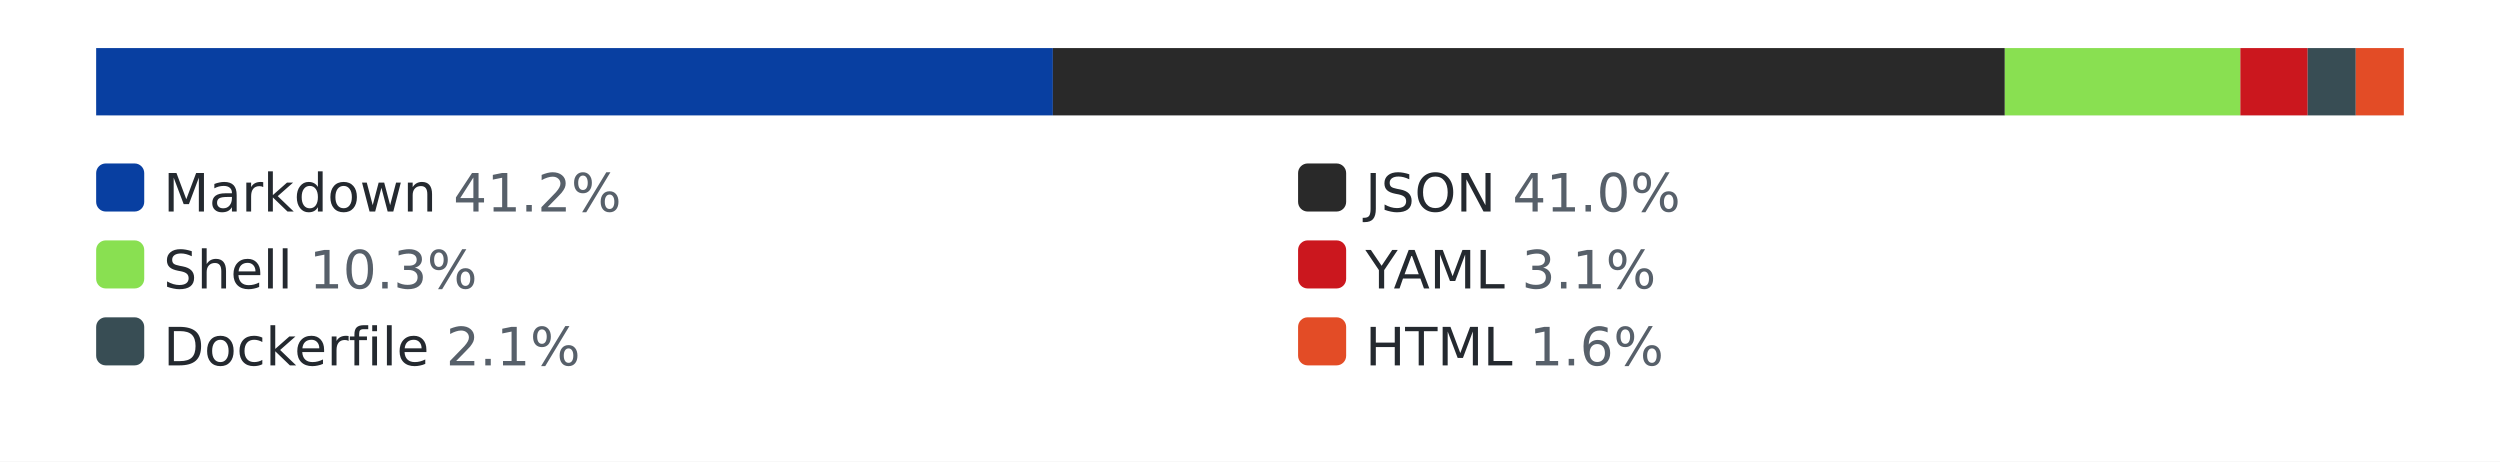
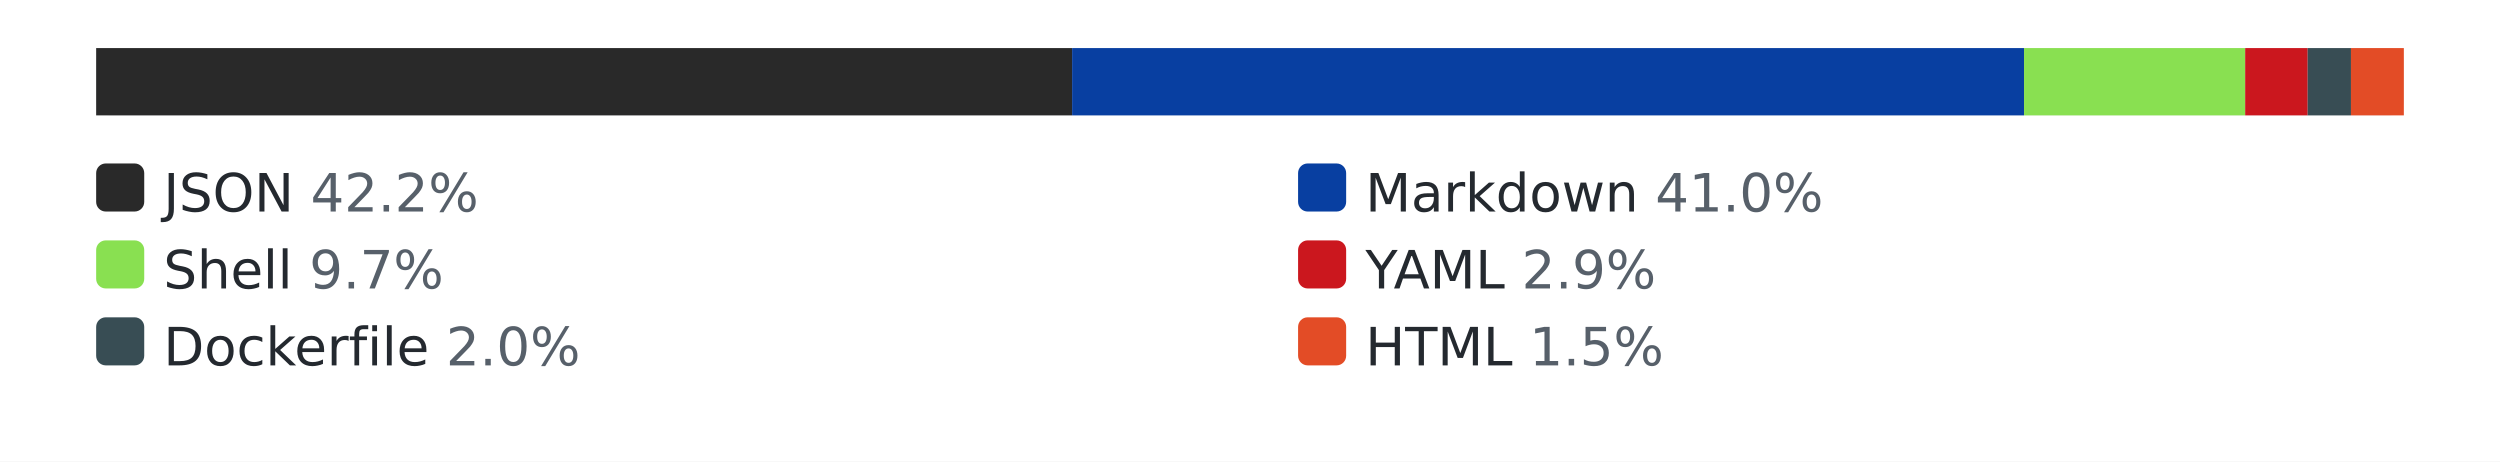
<svg xmlns="http://www.w3.org/2000/svg" width="520" height="96" role="img" aria-label="languages by lines of code">
  <style>.bg{fill:#ffffff}.track{fill:#eaecef}.lbl{fill:#24292f}.pct{fill:#57606a}@media (prefers-color-scheme: dark){.bg{fill:#0d1117}.track{fill:#30363d}.lbl{fill:#e6edf3}.pct{fill:#8b949e}}</style>
  <rect class="bg" width="520" height="96" />
  <rect class="track" x="20" y="10" width="480" height="14" rx="3" />
-   <rect x="20" y="10" width="199" height="14" fill="#083fa1" />
-   <rect x="219" y="10" width="198" height="14" fill="#292929" />
-   <rect x="417" y="10" width="49" height="14" fill="#89e051" />
-   <rect x="466" y="10" width="14" height="14" fill="#cb171e" />
-   <rect x="480" y="10" width="10" height="14" fill="#384d54" />
-   <rect x="490" y="10" width="10" height="14" fill="#e34c26" />
-   <rect x="20" y="34" width="10" height="10" rx="2" fill="#083fa1" />
-   <text x="34" y="44" font-family="Verdana,Geneva,DejaVu Sans,sans-serif" font-size="11" class="lbl">Markdown <tspan class="pct">41.2%</tspan>
+   <rect x="20" y="10" width="203" height="14" fill="#292929" />
+   <rect x="223" y="10" width="198" height="14" fill="#083fa1" />
+   <rect x="421" y="10" width="46" height="14" fill="#89e051" />
+   <rect x="467" y="10" width="13" height="14" fill="#cb171e" />
+   <rect x="480" y="10" width="9" height="14" fill="#384d54" />
+   <rect x="489" y="10" width="11" height="14" fill="#e34c26" />
+   <rect x="20" y="34" width="10" height="10" rx="2" fill="#292929" />
+   <text x="34" y="44" font-family="Verdana,Geneva,DejaVu Sans,sans-serif" font-size="11" class="lbl">JSON <tspan class="pct">42.2%</tspan>
  </text>
-   <rect x="270" y="34" width="10" height="10" rx="2" fill="#292929" />
-   <text x="284" y="44" font-family="Verdana,Geneva,DejaVu Sans,sans-serif" font-size="11" class="lbl">JSON <tspan class="pct">41.0%</tspan>
+   <rect x="270" y="34" width="10" height="10" rx="2" fill="#083fa1" />
+   <text x="284" y="44" font-family="Verdana,Geneva,DejaVu Sans,sans-serif" font-size="11" class="lbl">Markdown <tspan class="pct">41.0%</tspan>
  </text>
  <rect x="20" y="50" width="10" height="10" rx="2" fill="#89e051" />
-   <text x="34" y="60" font-family="Verdana,Geneva,DejaVu Sans,sans-serif" font-size="11" class="lbl">Shell <tspan class="pct">10.3%</tspan>
+   <text x="34" y="60" font-family="Verdana,Geneva,DejaVu Sans,sans-serif" font-size="11" class="lbl">Shell <tspan class="pct">9.7%</tspan>
  </text>
  <rect x="270" y="50" width="10" height="10" rx="2" fill="#cb171e" />
-   <text x="284" y="60" font-family="Verdana,Geneva,DejaVu Sans,sans-serif" font-size="11" class="lbl">YAML <tspan class="pct">3.1%</tspan>
+   <text x="284" y="60" font-family="Verdana,Geneva,DejaVu Sans,sans-serif" font-size="11" class="lbl">YAML <tspan class="pct">2.9%</tspan>
  </text>
  <rect x="20" y="66" width="10" height="10" rx="2" fill="#384d54" />
-   <text x="34" y="76" font-family="Verdana,Geneva,DejaVu Sans,sans-serif" font-size="11" class="lbl">Dockerfile <tspan class="pct">2.1%</tspan>
+   <text x="34" y="76" font-family="Verdana,Geneva,DejaVu Sans,sans-serif" font-size="11" class="lbl">Dockerfile <tspan class="pct">2.0%</tspan>
  </text>
  <rect x="270" y="66" width="10" height="10" rx="2" fill="#e34c26" />
-   <text x="284" y="76" font-family="Verdana,Geneva,DejaVu Sans,sans-serif" font-size="11" class="lbl">HTML <tspan class="pct">1.6%</tspan>
+   <text x="284" y="76" font-family="Verdana,Geneva,DejaVu Sans,sans-serif" font-size="11" class="lbl">HTML <tspan class="pct">1.5%</tspan>
  </text>
</svg>
